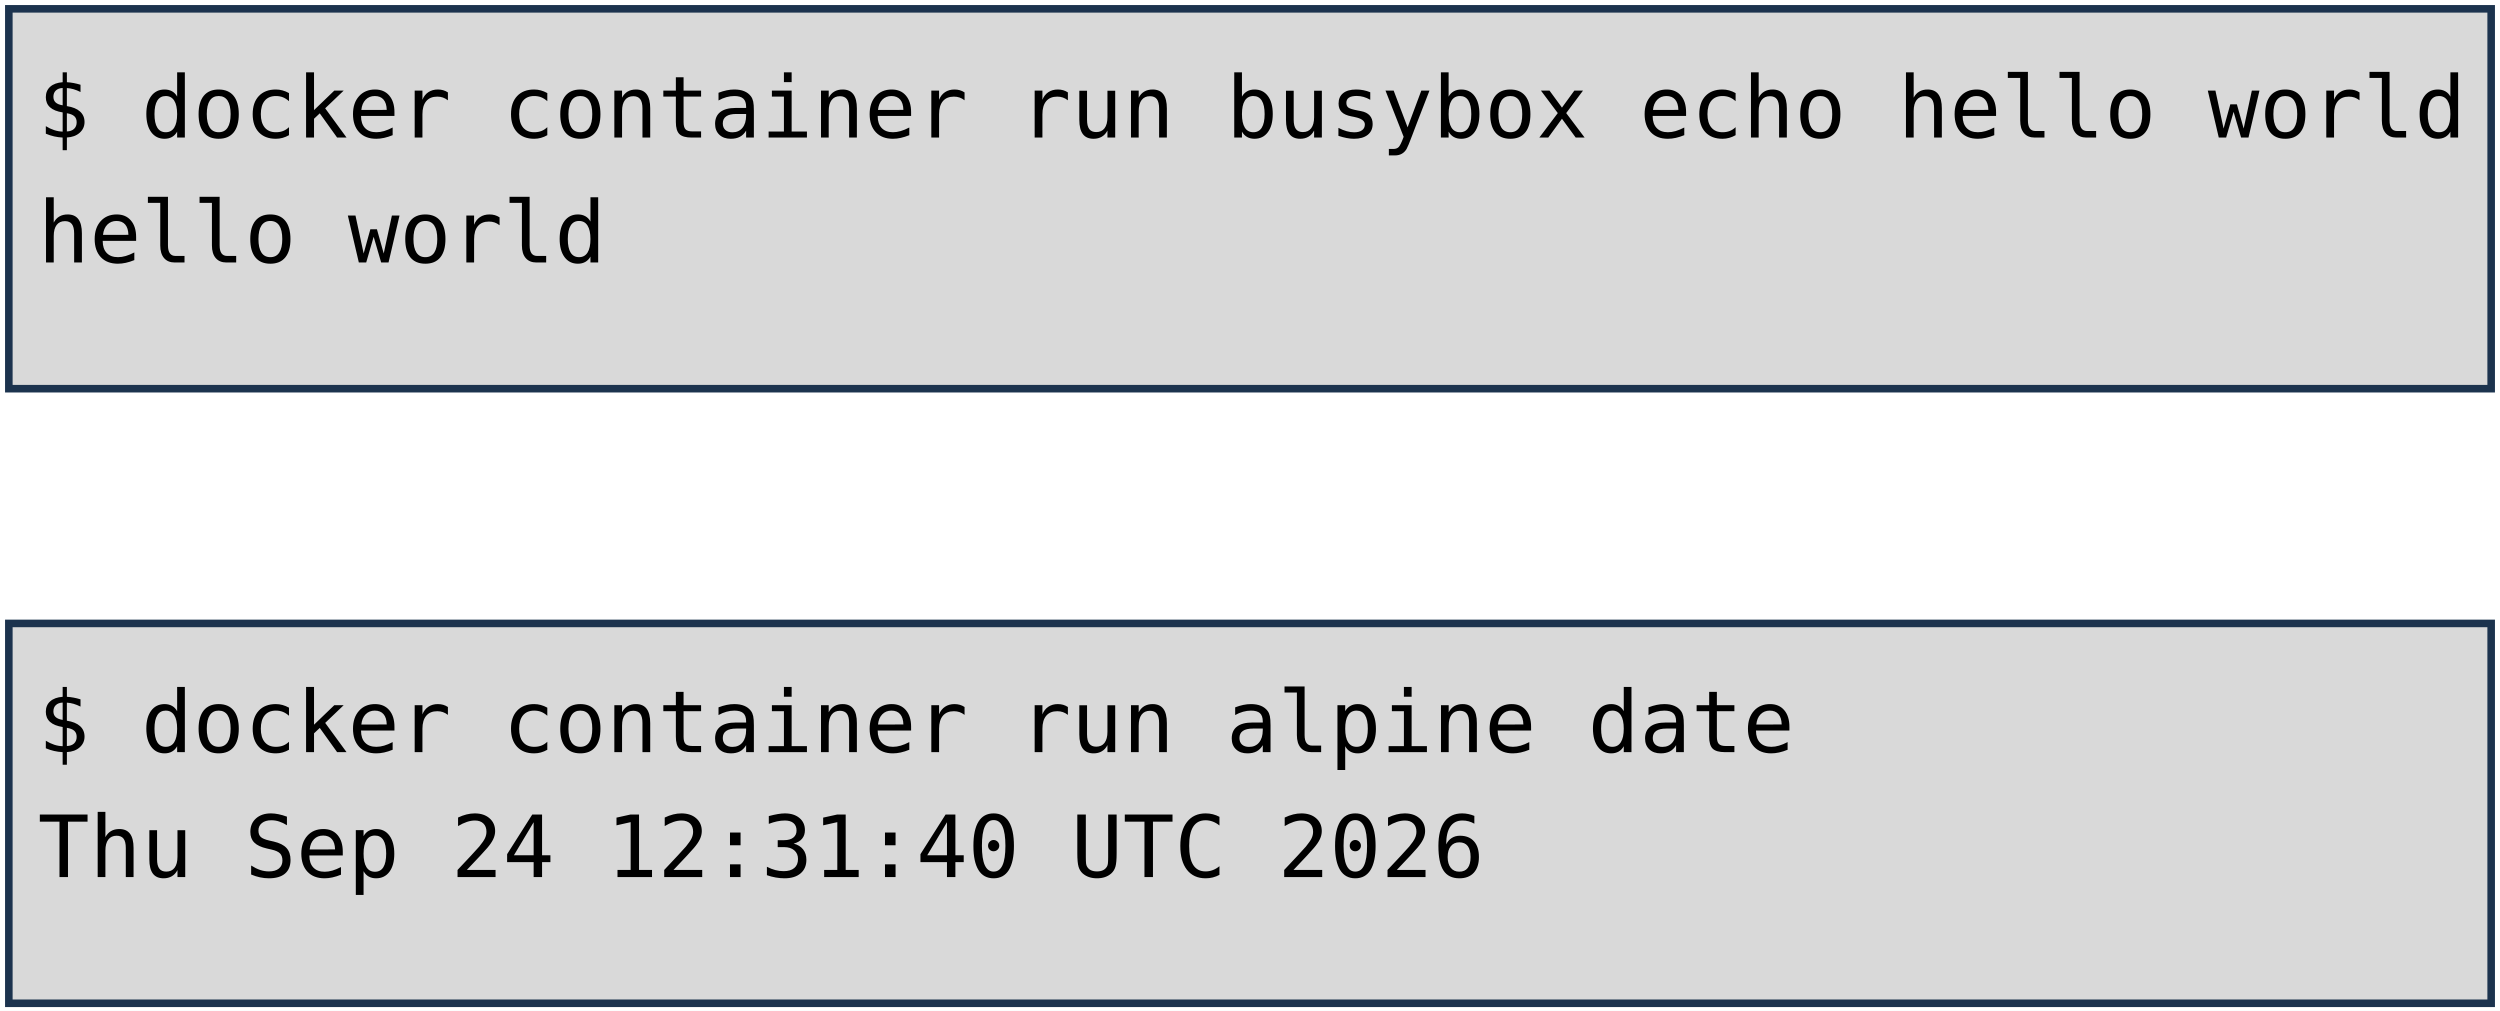
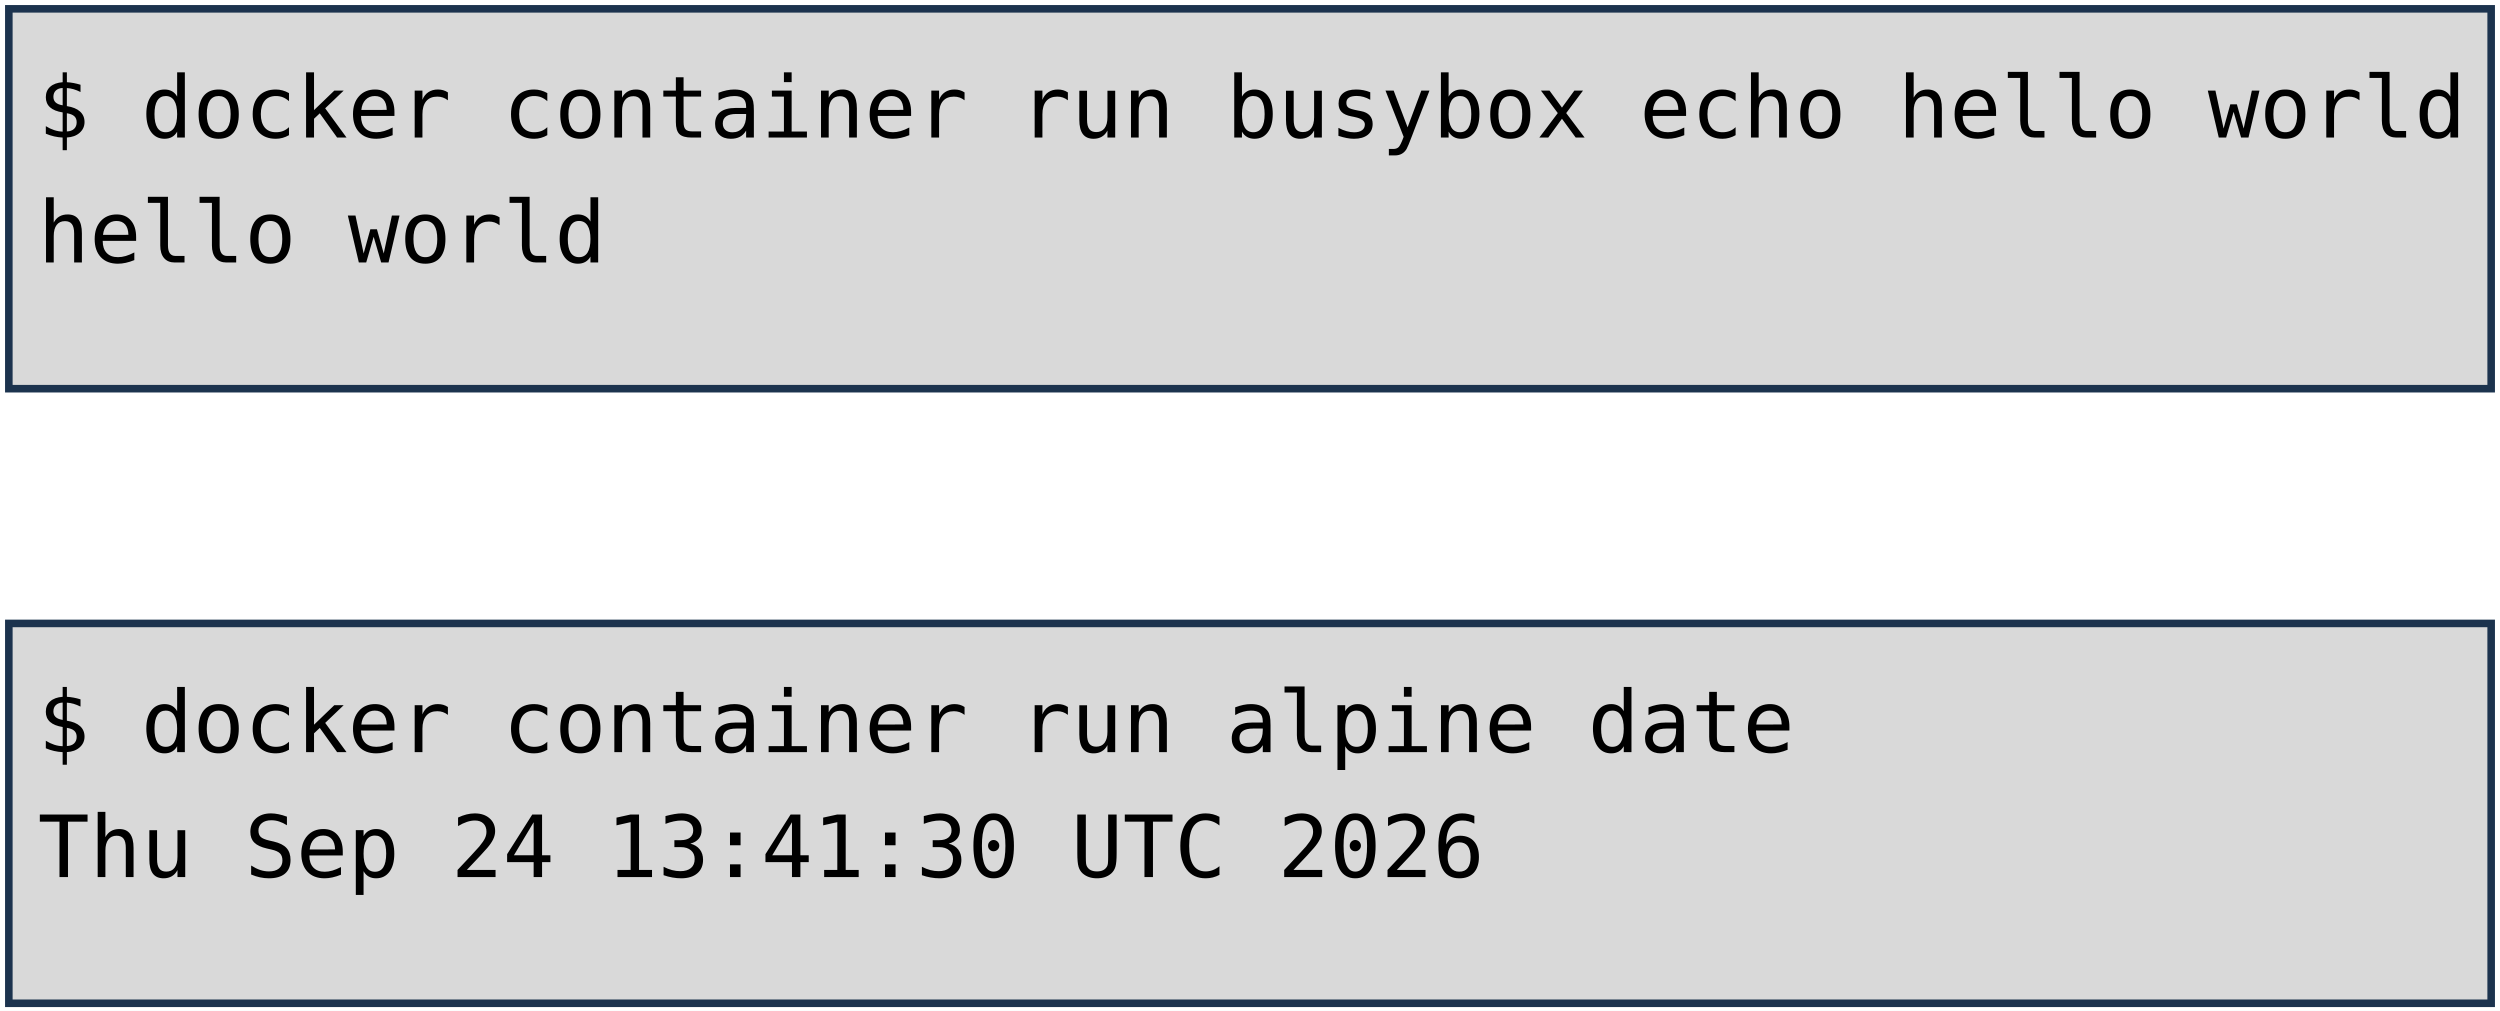
<svg xmlns="http://www.w3.org/2000/svg" viewBox="0 0 1981 801" width="1981" height="801" role="img" aria-label="Deux terminaux : docker container run busybox echo hello world, et docker container run alpine date. Annotations : lancement d'un container, image, commande lancée.">
  <style>
    .code { font-family: "DejaVu Sans Mono", Menlo, Consolas, monospace; font-size: 68px; fill: #000000; }
    .pill { font-family: "Trebuchet MS", "Century Gothic", Verdana, sans-serif; font-size: 62px; text-anchor: middle; }
  </style>
  <rect width="1981" height="801" fill="#FFFFFF" />
  <rect x="7" y="7" width="1967" height="301" fill="#D9D9D9" stroke="#1C334E" stroke-width="6" />
  <rect x="7" y="494" width="1967" height="301" fill="#D9D9D9" stroke="#1C334E" stroke-width="6" />
  <text x="30" y="109" class="code" xml:space="preserve">$ docker container run busybox echo hello world</text>
  <text x="30" y="208" class="code" xml:space="preserve">hello world</text>
  <text x="30" y="596" class="code" xml:space="preserve">$ docker container run alpine date</text>
-   <text x="30" y="695" class="code" xml:space="preserve">Thu Sep 24 12:31:40 UTC 2026</text>
+   <text x="30" y="695" class="code" xml:space="preserve">Thu Sep 24 13:41:30 UTC 2026</text>
</svg>
